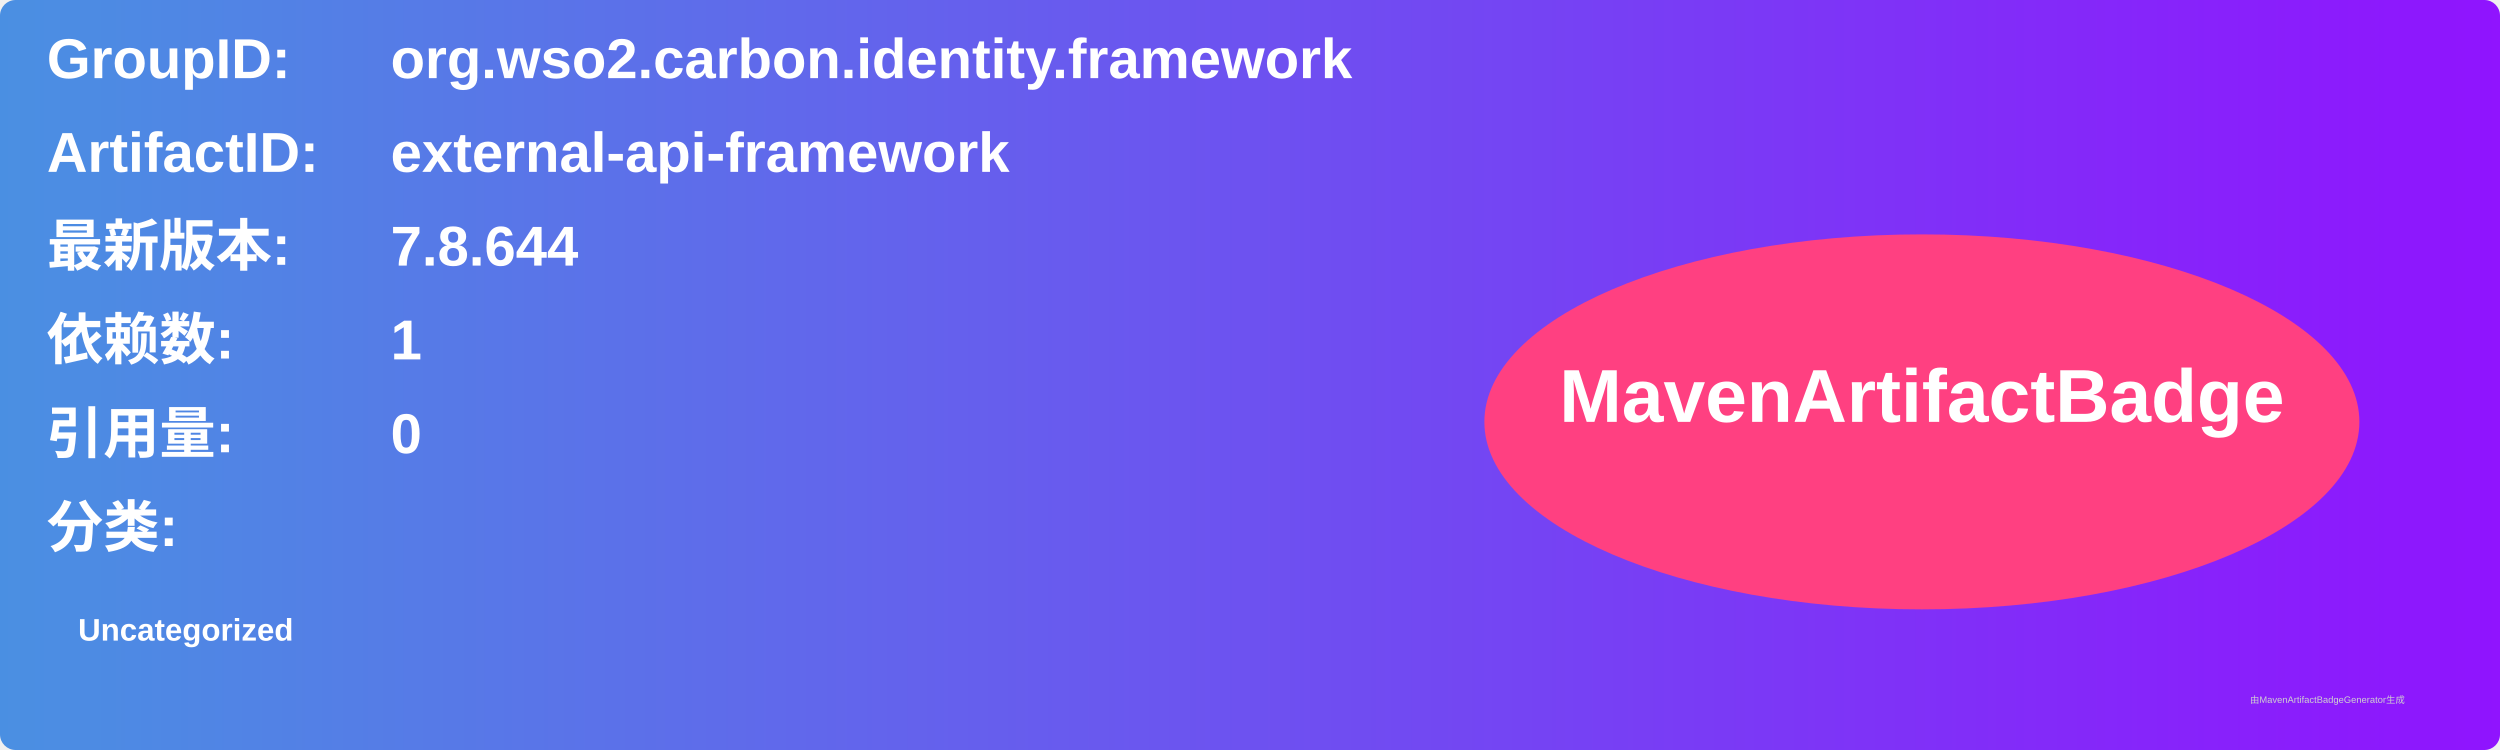
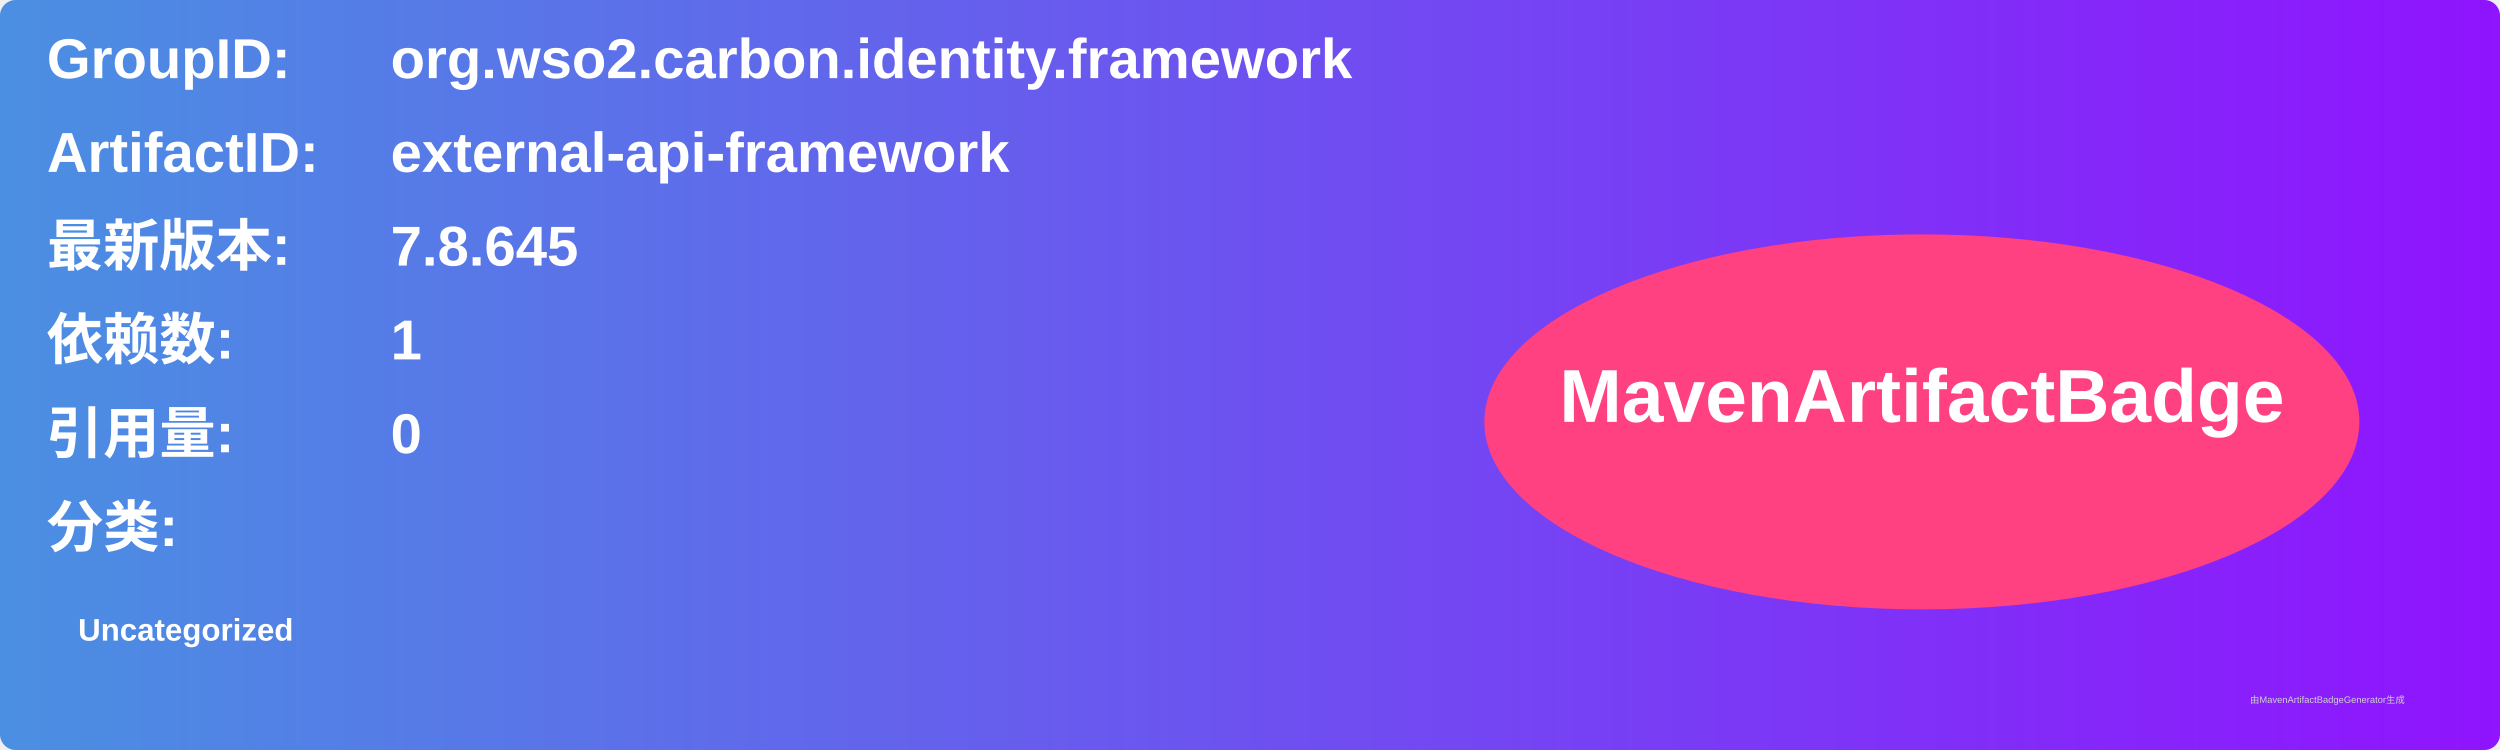
<svg xmlns="http://www.w3.org/2000/svg" width="800" height="240" viewBox="0 0 800 240">
  <linearGradient id="grad" x1="0%" y1="0%" x2="100%" y2="0%">
    <stop offset="0%" stop-color="#4a90e2" />
    <stop offset="100%" stop-color="#9013fe" />
  </linearGradient>
  <rect width="100%" height="100%" rx="5" ry="5" fill="url(#grad)" />
  <g transform="translate(15, 15)">
    <text x="0" y="10" font-family="Arial" font-size="18" fill="white" font-weight="bold" width="260">GroupID:</text>
    <text x="110" y="10" font-family="Arial" font-size="18" fill="white" font-weight="bold" width="460">org.wso2.carbon.identity.framework</text>
    <text x="0" y="40" font-family="Arial" font-size="18" fill="white" font-weight="bold" width="260">ArtifactID:</text>
    <text x="110" y="40" font-family="Arial" font-size="18" fill="white" font-weight="bold" width="460">external-api-framework</text>
    <text x="0" y="70" font-family="Arial" font-size="18" fill="white" font-weight="bold">最新版本:</text>
    <text x="110" y="70" font-family="Arial" font-size="18" fill="white" font-weight="bold">
-       <tspan font-weight="bold">7.8.644</tspan>
+       <tspan font-weight="bold">7.8.645</tspan>
    </text>
    <text x="0" y="100" font-family="Arial" font-size="18" fill="white" font-weight="bold">依赖数: </text>
    <text x="110" y="100" font-family="Arial" font-size="18" fill="white">
      <tspan font-weight="bold">1</tspan>
    </text>
    <text x="0" y="130" font-family="Arial" font-size="18" fill="white" font-weight="bold">引用量: </text>
    <text x="110" y="130" font-family="Arial" font-size="18" fill="white">
      <tspan font-weight="bold">0</tspan>
    </text>
    <text x="0" y="160" font-family="Arial" font-size="18" fill="white" font-weight="bold">分类:</text>
    <text x="10" y="190" font-family="Arial" font-size="10" fill="white">
      <tspan font-weight="bold">Uncategorized</tspan>
    </text>
    <ellipse cx="600" cy="120" rx="140" ry="60" fill="#ff4081" />
    <text x="600" y="120" text-anchor="middle" font-family="Arial" font-size="24" fill="white" font-weight="bold">MavenArtifactBadge</text>
  </g>
  <text x="720" y="225" font-family="Arial" font-size="3" fill="#d0d0d0">由MavenArtifactBadgeGenerator生成</text>
</svg>
